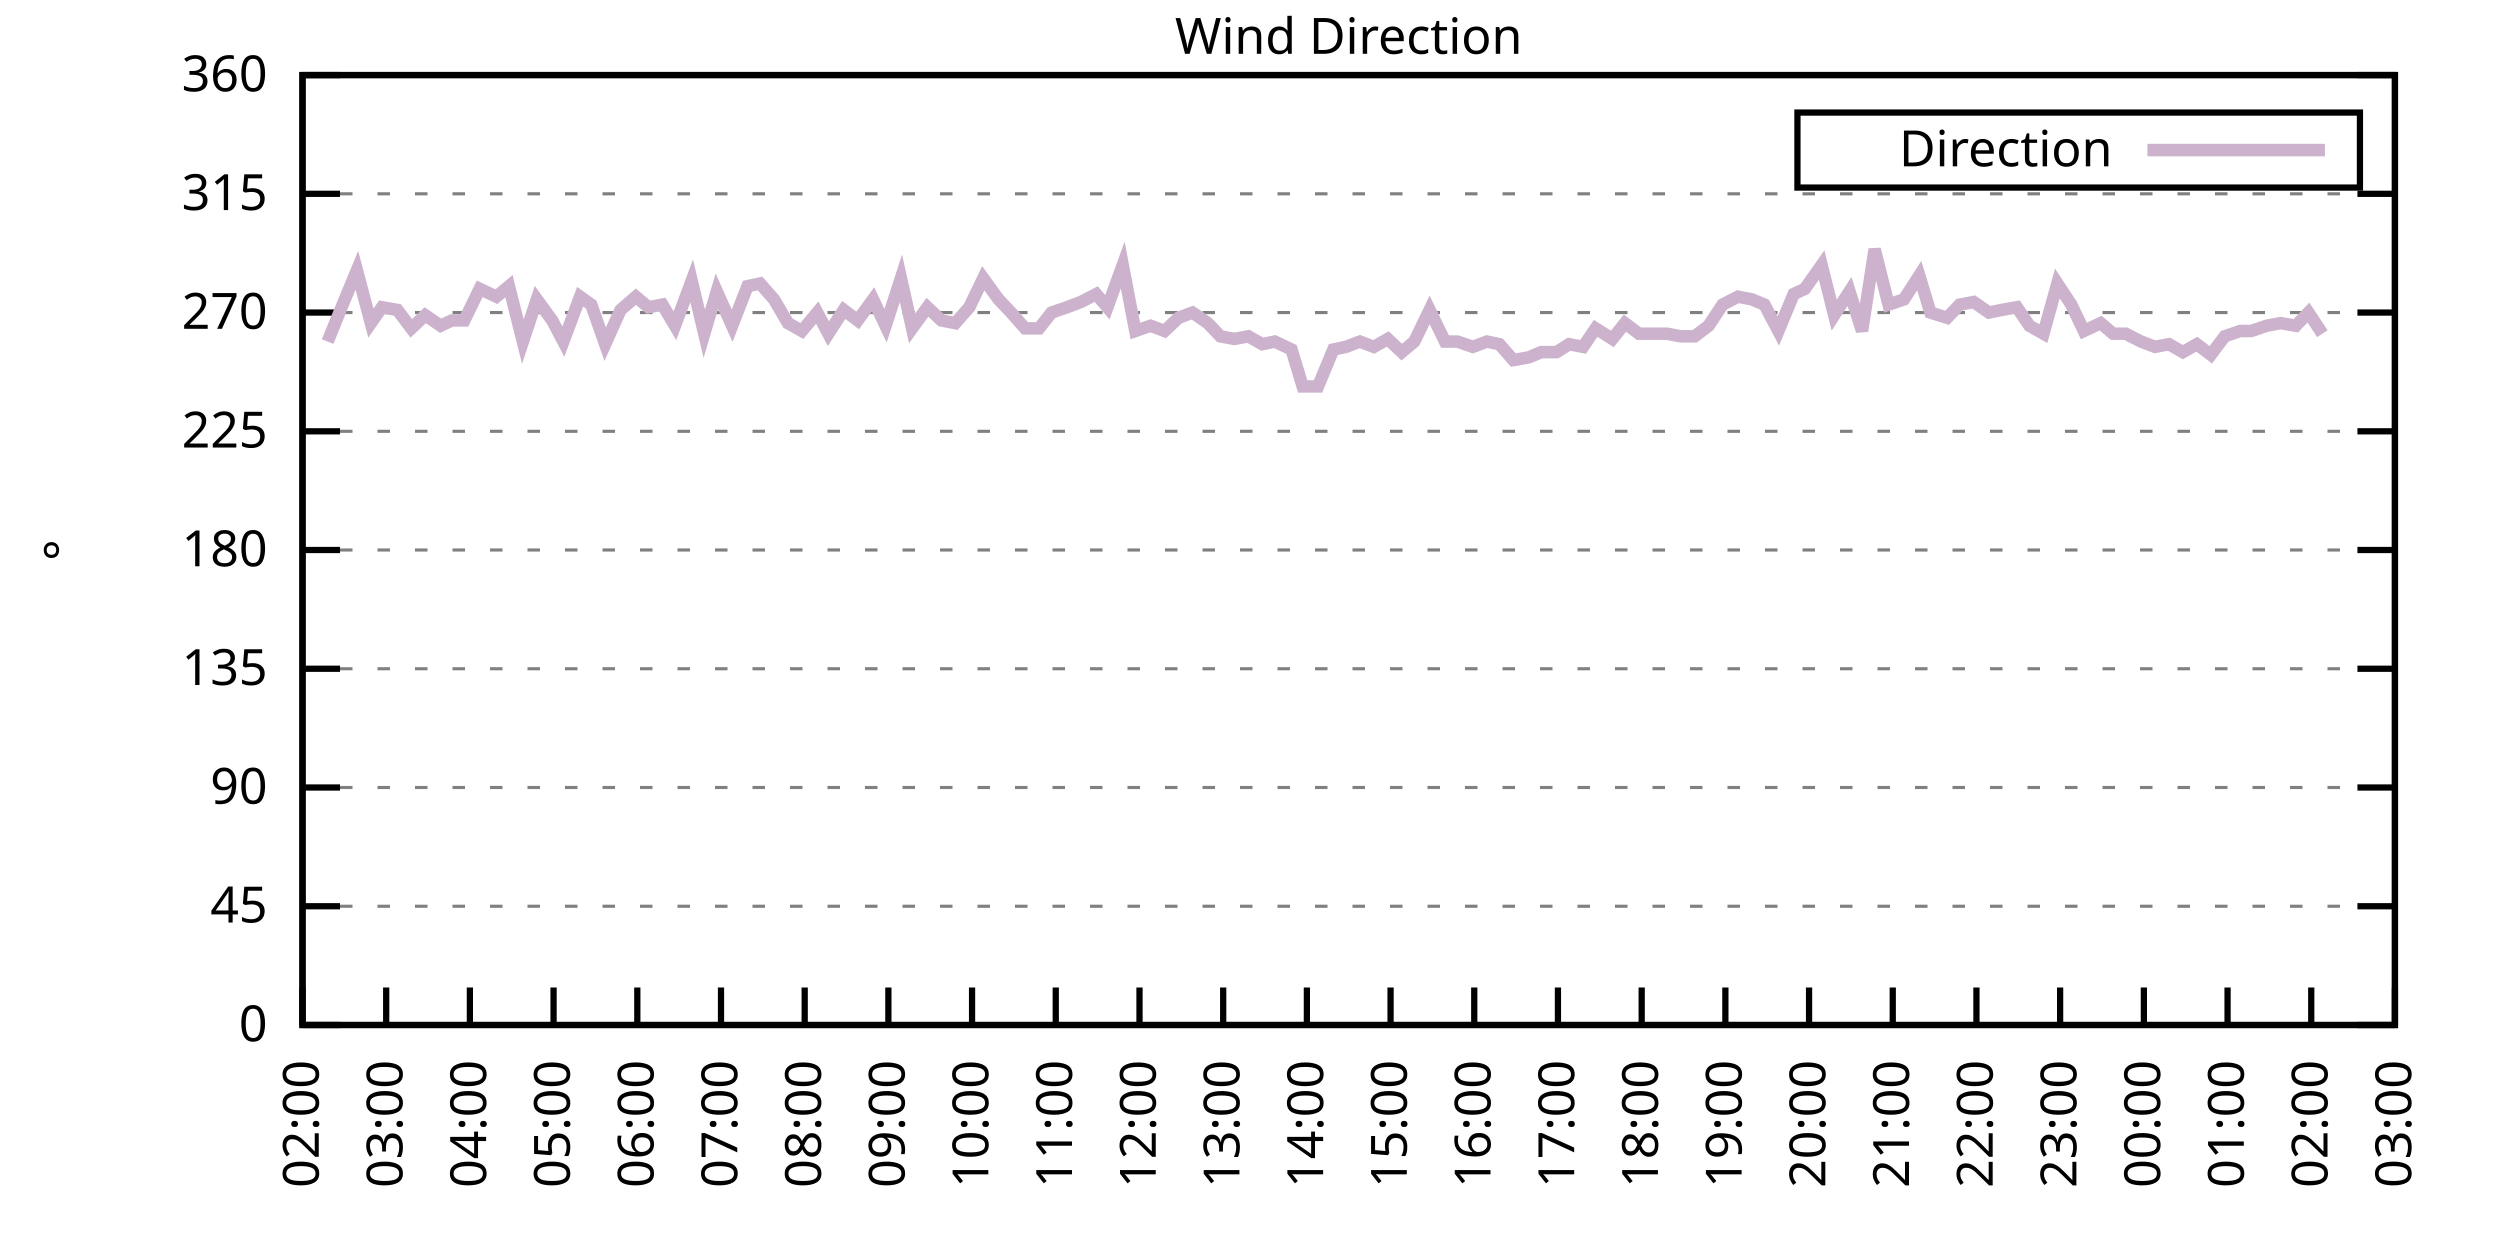
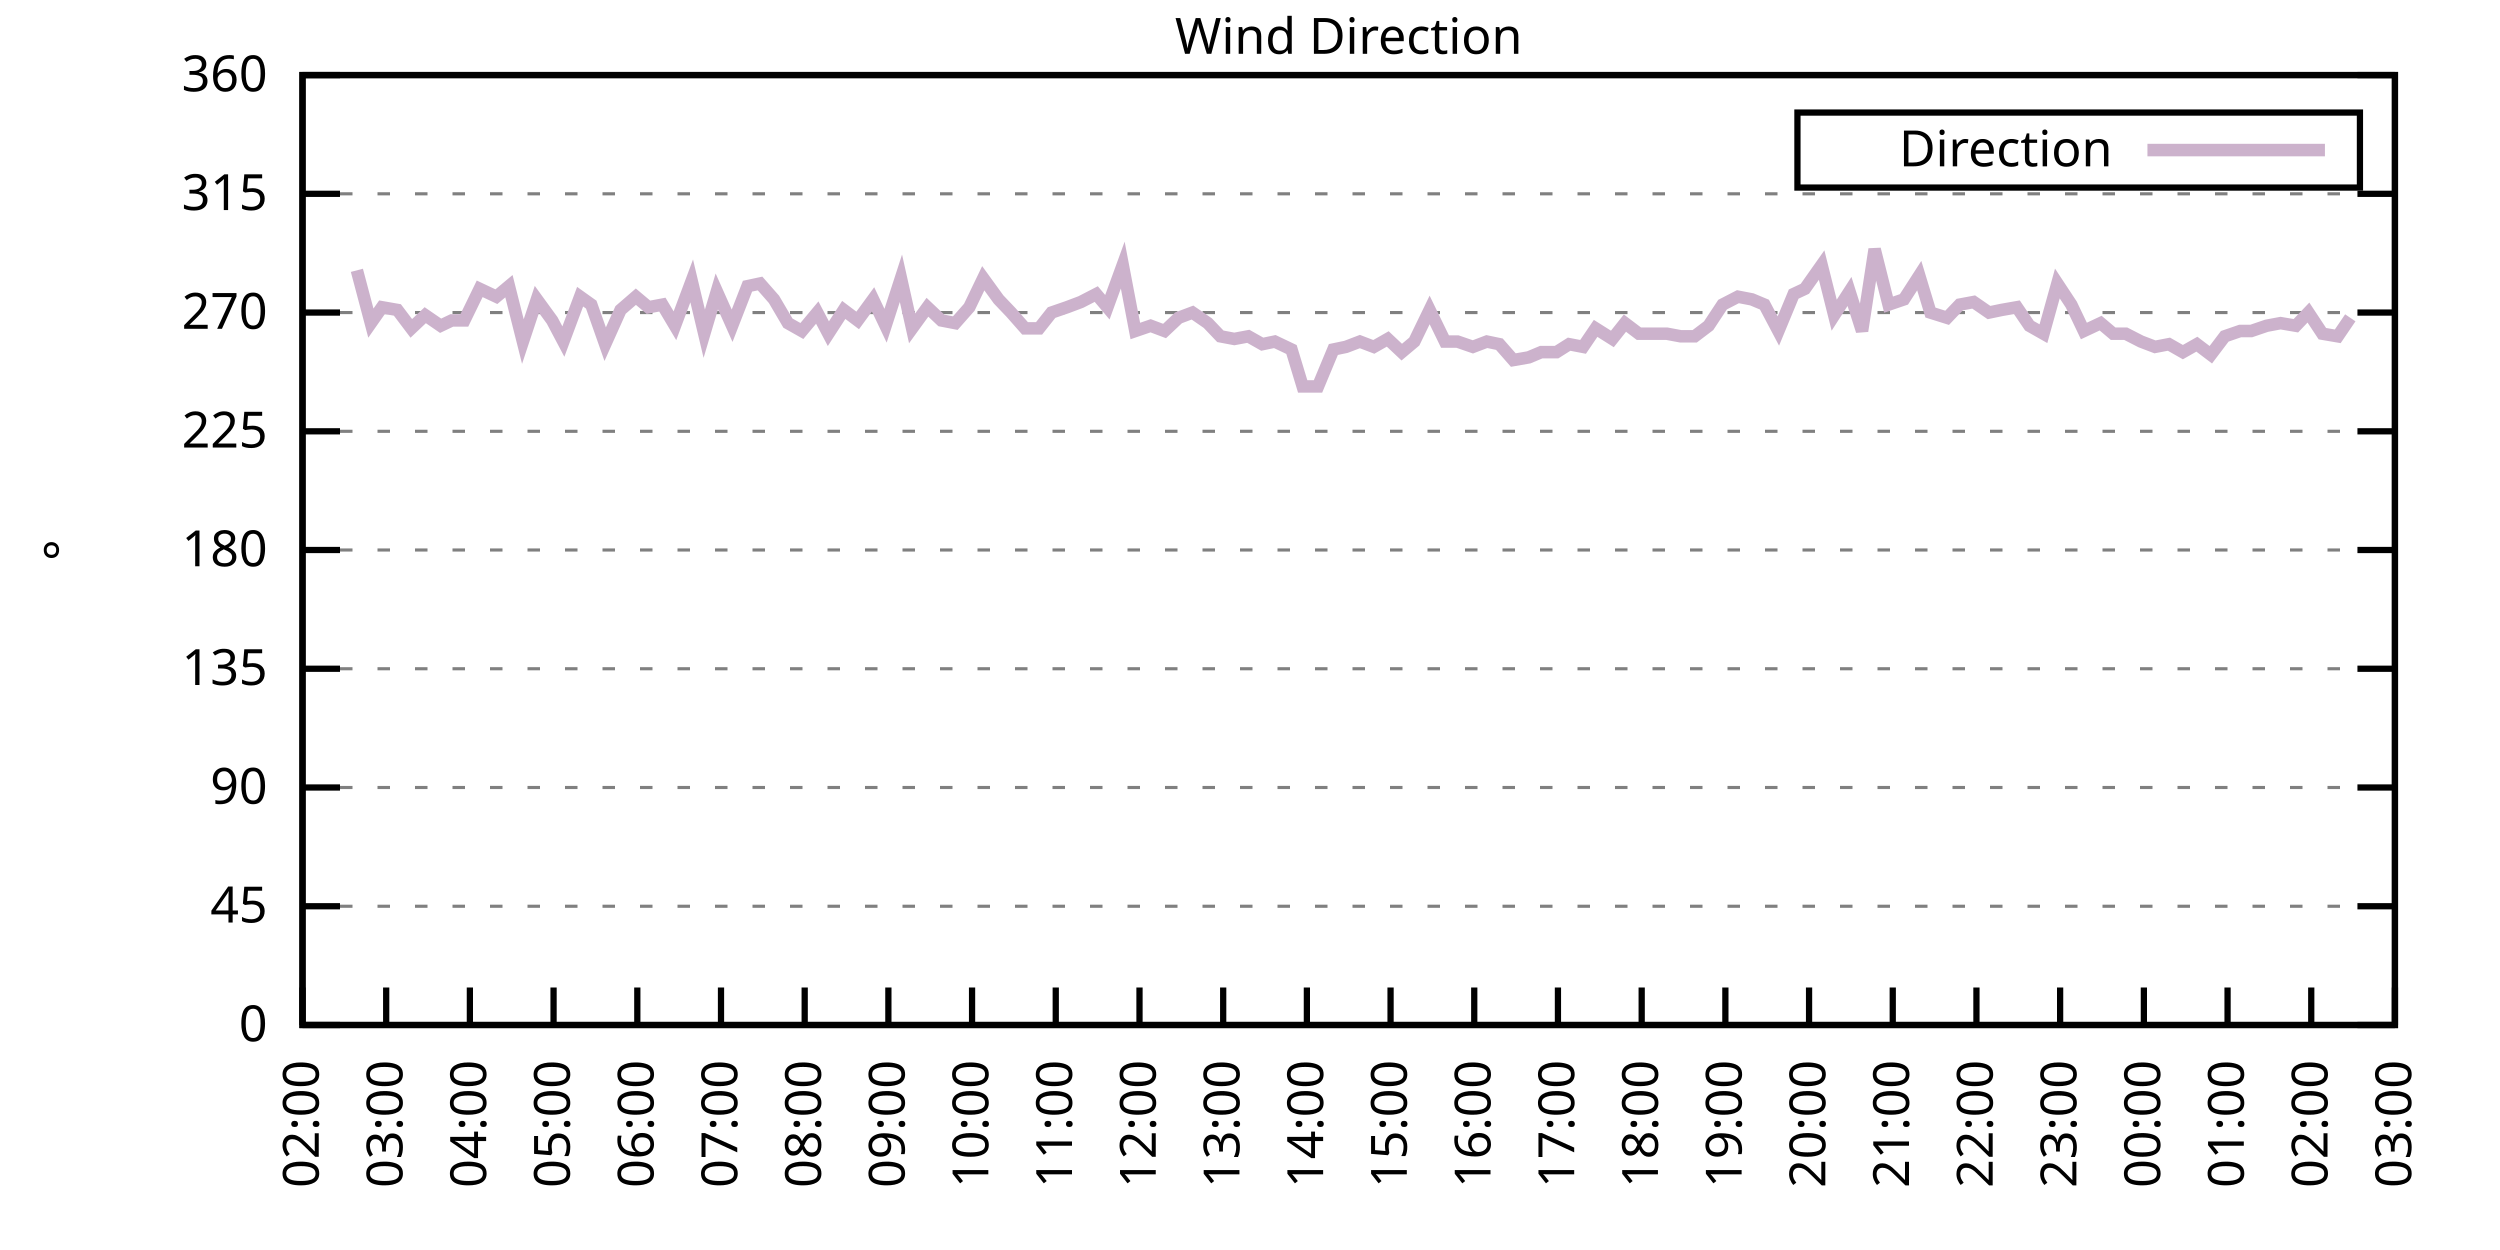
<svg xmlns="http://www.w3.org/2000/svg" xmlns:xlink="http://www.w3.org/1999/xlink" width="400" height="200" viewBox="0 0 400 200">
  <g id="gnuplot_canvas">
    <rect x="0" y="0" width="400" height="200" fill="none" />
    <defs>
      <circle id="gpDot" r="0.5" stroke-width="0.5" stroke="currentColor" />
      <path id="gpPt0" stroke-width="0.333" stroke="currentColor" d="M-1,0 h2 M0,-1 v2" />
      <path id="gpPt1" stroke-width="0.333" stroke="currentColor" d="M-1,-1 L1,1 M1,-1 L-1,1" />
      <path id="gpPt2" stroke-width="0.333" stroke="currentColor" d="M-1,0 L1,0 M0,-1 L0,1 M-1,-1 L1,1 M-1,1 L1,-1" />
      <rect id="gpPt3" stroke-width="0.333" stroke="currentColor" x="-1" y="-1" width="2" height="2" />
      <rect id="gpPt4" stroke-width="0.333" stroke="currentColor" fill="currentColor" x="-1" y="-1" width="2" height="2" />
      <circle id="gpPt5" stroke-width="0.333" stroke="currentColor" cx="0" cy="0" r="1" />
      <use xlink:href="#gpPt5" id="gpPt6" fill="currentColor" stroke="none" />
      <path id="gpPt7" stroke-width="0.333" stroke="currentColor" d="M0,-1.33 L-1.33,0.67 L1.33,0.67 z" />
      <use xlink:href="#gpPt7" id="gpPt8" fill="currentColor" stroke="none" />
      <use xlink:href="#gpPt7" id="gpPt9" stroke="currentColor" transform="rotate(180)" />
      <use xlink:href="#gpPt9" id="gpPt10" fill="currentColor" stroke="none" />
      <use xlink:href="#gpPt3" id="gpPt11" stroke="currentColor" transform="rotate(45)" />
      <use xlink:href="#gpPt11" id="gpPt12" fill="currentColor" stroke="none" />
      <path id="gpPt13" stroke-width="0.333" stroke="currentColor" d="M0,1.330 L1.265,0.411 L0.782,-1.067 L-0.782,-1.076 L-1.265,0.411 z" />
      <use xlink:href="#gpPt13" id="gpPt14" fill="currentColor" stroke="none" />
      <filter id="textbox" filterUnits="objectBoundingBox" x="0" y="0" height="1" width="1">
        <feFlood flood-color="white" flood-opacity="1" result="bgnd" />
        <feComposite in="SourceGraphic" in2="bgnd" operator="atop" />
      </filter>
      <filter id="greybox" filterUnits="objectBoundingBox" x="0" y="0" height="1" width="1">
        <feFlood flood-color="lightgrey" flood-opacity="1" result="grey" />
        <feComposite in="SourceGraphic" in2="grey" operator="atop" />
      </filter>
    </defs>
    <g fill="none" color="white" stroke="currentColor" stroke-width="1.00" stroke-linecap="butt" stroke-linejoin="miter">
</g>
    <g fill="none" color="black" stroke="currentColor" stroke-width="1.00" stroke-linecap="butt" stroke-linejoin="miter">
      <g stroke="none" shape-rendering="crispEdges">
        <polygon fill="rgb(255, 255, 255)" points="48.40,164.00 383.18,164.00 383.18,12.02 48.40,12.02 " />
      </g>
    </g>
    <g fill="none" color="black" stroke="currentColor" stroke-width="1.00" stroke-linecap="butt" stroke-linejoin="miter">
</g>
    <g fill="none" color="black" stroke="black" stroke-width="0.50" stroke-linecap="butt" stroke-linejoin="miter">
</g>
    <g fill="none" color="gray" stroke="currentColor" stroke-width="0.50" stroke-linecap="butt" stroke-linejoin="miter">
      <path stroke="gray" stroke-dasharray="2,4" class="gridline" d="M48.40,164.00 L383.19,164.00  " />
    </g>
    <g fill="none" color="gray" stroke="gray" stroke-width="1.00" stroke-linecap="butt" stroke-linejoin="miter">
</g>
    <g fill="none" color="black" stroke="currentColor" stroke-width="1.00" stroke-linecap="butt" stroke-linejoin="miter">
      <path stroke="black" d="M48.40,164.00 L54.40,164.00 M383.19,164.00 L377.19,164.00  " />
      <g transform="translate(42.80,166.60)" stroke="none" fill="black" font-family="Sans" font-size="8.00" text-anchor="end">
        <text>
          <tspan font-family="Sans"> 0</tspan>
        </text>
      </g>
    </g>
    <g fill="none" color="black" stroke="currentColor" stroke-width="1.00" stroke-linecap="butt" stroke-linejoin="miter">
</g>
    <g fill="none" color="black" stroke="black" stroke-width="0.50" stroke-linecap="butt" stroke-linejoin="miter">
</g>
    <g fill="none" color="gray" stroke="currentColor" stroke-width="0.50" stroke-linecap="butt" stroke-linejoin="miter">
      <path stroke="gray" stroke-dasharray="2,4" class="gridline" d="M48.40,145.00 L383.19,145.00  " />
    </g>
    <g fill="none" color="gray" stroke="gray" stroke-width="1.00" stroke-linecap="butt" stroke-linejoin="miter">
</g>
    <g fill="none" color="black" stroke="currentColor" stroke-width="1.00" stroke-linecap="butt" stroke-linejoin="miter">
      <path stroke="black" d="M48.40,145.00 L54.40,145.00 M383.19,145.00 L377.19,145.00  " />
      <g transform="translate(42.80,147.60)" stroke="none" fill="black" font-family="Sans" font-size="8.00" text-anchor="end">
        <text>
          <tspan font-family="Sans"> 45</tspan>
        </text>
      </g>
    </g>
    <g fill="none" color="black" stroke="currentColor" stroke-width="1.00" stroke-linecap="butt" stroke-linejoin="miter">
</g>
    <g fill="none" color="black" stroke="black" stroke-width="0.50" stroke-linecap="butt" stroke-linejoin="miter">
</g>
    <g fill="none" color="gray" stroke="currentColor" stroke-width="0.50" stroke-linecap="butt" stroke-linejoin="miter">
      <path stroke="gray" stroke-dasharray="2,4" class="gridline" d="M48.40,126.00 L383.19,126.00  " />
    </g>
    <g fill="none" color="gray" stroke="gray" stroke-width="1.00" stroke-linecap="butt" stroke-linejoin="miter">
</g>
    <g fill="none" color="black" stroke="currentColor" stroke-width="1.00" stroke-linecap="butt" stroke-linejoin="miter">
      <path stroke="black" d="M48.40,126.00 L54.40,126.00 M383.19,126.00 L377.19,126.00  " />
      <g transform="translate(42.80,128.60)" stroke="none" fill="black" font-family="Sans" font-size="8.00" text-anchor="end">
        <text>
          <tspan font-family="Sans"> 90</tspan>
        </text>
      </g>
    </g>
    <g fill="none" color="black" stroke="currentColor" stroke-width="1.00" stroke-linecap="butt" stroke-linejoin="miter">
</g>
    <g fill="none" color="black" stroke="black" stroke-width="0.50" stroke-linecap="butt" stroke-linejoin="miter">
</g>
    <g fill="none" color="gray" stroke="currentColor" stroke-width="0.50" stroke-linecap="butt" stroke-linejoin="miter">
      <path stroke="gray" stroke-dasharray="2,4" class="gridline" d="M48.40,107.00 L383.19,107.00  " />
    </g>
    <g fill="none" color="gray" stroke="gray" stroke-width="1.00" stroke-linecap="butt" stroke-linejoin="miter">
</g>
    <g fill="none" color="black" stroke="currentColor" stroke-width="1.00" stroke-linecap="butt" stroke-linejoin="miter">
      <path stroke="black" d="M48.40,107.00 L54.40,107.00 M383.19,107.00 L377.19,107.00  " />
      <g transform="translate(42.80,109.60)" stroke="none" fill="black" font-family="Sans" font-size="8.00" text-anchor="end">
        <text>
          <tspan font-family="Sans"> 135</tspan>
        </text>
      </g>
    </g>
    <g fill="none" color="black" stroke="currentColor" stroke-width="1.00" stroke-linecap="butt" stroke-linejoin="miter">
</g>
    <g fill="none" color="black" stroke="black" stroke-width="0.50" stroke-linecap="butt" stroke-linejoin="miter">
</g>
    <g fill="none" color="gray" stroke="currentColor" stroke-width="0.50" stroke-linecap="butt" stroke-linejoin="miter">
      <path stroke="gray" stroke-dasharray="2,4" class="gridline" d="M48.40,88.00 L383.19,88.00  " />
    </g>
    <g fill="none" color="gray" stroke="gray" stroke-width="1.00" stroke-linecap="butt" stroke-linejoin="miter">
</g>
    <g fill="none" color="black" stroke="currentColor" stroke-width="1.00" stroke-linecap="butt" stroke-linejoin="miter">
      <path stroke="black" d="M48.40,88.00 L54.40,88.00 M383.19,88.00 L377.19,88.00  " />
      <g transform="translate(42.80,90.60)" stroke="none" fill="black" font-family="Sans" font-size="8.00" text-anchor="end">
        <text>
          <tspan font-family="Sans"> 180</tspan>
        </text>
      </g>
    </g>
    <g fill="none" color="black" stroke="currentColor" stroke-width="1.00" stroke-linecap="butt" stroke-linejoin="miter">
</g>
    <g fill="none" color="black" stroke="black" stroke-width="0.50" stroke-linecap="butt" stroke-linejoin="miter">
</g>
    <g fill="none" color="gray" stroke="currentColor" stroke-width="0.50" stroke-linecap="butt" stroke-linejoin="miter">
      <path stroke="gray" stroke-dasharray="2,4" class="gridline" d="M48.40,69.01 L383.19,69.01  " />
    </g>
    <g fill="none" color="gray" stroke="gray" stroke-width="1.00" stroke-linecap="butt" stroke-linejoin="miter">
</g>
    <g fill="none" color="black" stroke="currentColor" stroke-width="1.00" stroke-linecap="butt" stroke-linejoin="miter">
      <path stroke="black" d="M48.40,69.01 L54.40,69.01 M383.19,69.01 L377.19,69.01  " />
      <g transform="translate(42.80,71.61)" stroke="none" fill="black" font-family="Sans" font-size="8.00" text-anchor="end">
        <text>
          <tspan font-family="Sans"> 225</tspan>
        </text>
      </g>
    </g>
    <g fill="none" color="black" stroke="currentColor" stroke-width="1.00" stroke-linecap="butt" stroke-linejoin="miter">
</g>
    <g fill="none" color="black" stroke="black" stroke-width="0.50" stroke-linecap="butt" stroke-linejoin="miter">
</g>
    <g fill="none" color="gray" stroke="currentColor" stroke-width="0.50" stroke-linecap="butt" stroke-linejoin="miter">
      <path stroke="gray" stroke-dasharray="2,4" class="gridline" d="M48.40,50.01 L383.19,50.01  " />
    </g>
    <g fill="none" color="gray" stroke="gray" stroke-width="1.00" stroke-linecap="butt" stroke-linejoin="miter">
</g>
    <g fill="none" color="black" stroke="currentColor" stroke-width="1.00" stroke-linecap="butt" stroke-linejoin="miter">
      <path stroke="black" d="M48.40,50.01 L54.40,50.01 M383.19,50.01 L377.19,50.01  " />
      <g transform="translate(42.80,52.61)" stroke="none" fill="black" font-family="Sans" font-size="8.00" text-anchor="end">
        <text>
          <tspan font-family="Sans"> 270</tspan>
        </text>
      </g>
    </g>
    <g fill="none" color="black" stroke="currentColor" stroke-width="1.00" stroke-linecap="butt" stroke-linejoin="miter">
</g>
    <g fill="none" color="black" stroke="black" stroke-width="0.50" stroke-linecap="butt" stroke-linejoin="miter">
</g>
    <g fill="none" color="gray" stroke="currentColor" stroke-width="0.50" stroke-linecap="butt" stroke-linejoin="miter">
      <path stroke="gray" stroke-dasharray="2,4" class="gridline" d="M48.40,31.01 L383.19,31.01  " />
    </g>
    <g fill="none" color="gray" stroke="gray" stroke-width="1.00" stroke-linecap="butt" stroke-linejoin="miter">
</g>
    <g fill="none" color="black" stroke="currentColor" stroke-width="1.00" stroke-linecap="butt" stroke-linejoin="miter">
      <path stroke="black" d="M48.40,31.01 L54.40,31.01 M383.19,31.01 L377.19,31.01  " />
      <g transform="translate(42.80,33.61)" stroke="none" fill="black" font-family="Sans" font-size="8.00" text-anchor="end">
        <text>
          <tspan font-family="Sans"> 315</tspan>
        </text>
      </g>
    </g>
    <g fill="none" color="black" stroke="currentColor" stroke-width="1.00" stroke-linecap="butt" stroke-linejoin="miter">
</g>
    <g fill="none" color="black" stroke="black" stroke-width="0.50" stroke-linecap="butt" stroke-linejoin="miter">
</g>
    <g fill="none" color="gray" stroke="currentColor" stroke-width="0.50" stroke-linecap="butt" stroke-linejoin="miter">
      <path stroke="gray" stroke-dasharray="2,4" class="gridline" d="M48.40,12.01 L383.19,12.01  " />
    </g>
    <g fill="none" color="gray" stroke="gray" stroke-width="1.00" stroke-linecap="butt" stroke-linejoin="miter">
</g>
    <g fill="none" color="black" stroke="currentColor" stroke-width="1.00" stroke-linecap="butt" stroke-linejoin="miter">
      <path stroke="black" d="M48.40,12.01 L54.40,12.01 M383.19,12.01 L377.19,12.01  " />
      <g transform="translate(42.80,14.61)" stroke="none" fill="black" font-family="Sans" font-size="8.00" text-anchor="end">
        <text>
          <tspan font-family="Sans"> 360</tspan>
        </text>
      </g>
    </g>
    <g fill="none" color="black" stroke="currentColor" stroke-width="1.00" stroke-linecap="butt" stroke-linejoin="miter">
      <path stroke="black" d="M48.40,164.00 L48.40,158.00  " />
      <g transform="translate(51.00,169.60) rotate(270.00)" stroke="none" fill="black" font-family="Sans" font-size="8.00" text-anchor="end">
        <text>
          <tspan font-family="Sans">02:00</tspan>
        </text>
      </g>
    </g>
    <g fill="none" color="black" stroke="currentColor" stroke-width="1.00" stroke-linecap="butt" stroke-linejoin="miter">
      <path stroke="black" d="M61.79,164.00 L61.79,158.00  " />
      <g transform="translate(64.39,169.60) rotate(270.00)" stroke="none" fill="black" font-family="Sans" font-size="8.00" text-anchor="end">
        <text>
          <tspan font-family="Sans">03:00</tspan>
        </text>
      </g>
    </g>
    <g fill="none" color="black" stroke="currentColor" stroke-width="1.00" stroke-linecap="butt" stroke-linejoin="miter">
      <path stroke="black" d="M75.18,164.00 L75.18,158.00  " />
      <g transform="translate(77.78,169.60) rotate(270.00)" stroke="none" fill="black" font-family="Sans" font-size="8.00" text-anchor="end">
        <text>
          <tspan font-family="Sans">04:00</tspan>
        </text>
      </g>
    </g>
    <g fill="none" color="black" stroke="currentColor" stroke-width="1.00" stroke-linecap="butt" stroke-linejoin="miter">
      <path stroke="black" d="M88.57,164.00 L88.57,158.00  " />
      <g transform="translate(91.17,169.60) rotate(270.00)" stroke="none" fill="black" font-family="Sans" font-size="8.00" text-anchor="end">
        <text>
          <tspan font-family="Sans">05:00</tspan>
        </text>
      </g>
    </g>
    <g fill="none" color="black" stroke="currentColor" stroke-width="1.00" stroke-linecap="butt" stroke-linejoin="miter">
      <path stroke="black" d="M101.97,164.00 L101.97,158.00  " />
      <g transform="translate(104.57,169.60) rotate(270.00)" stroke="none" fill="black" font-family="Sans" font-size="8.00" text-anchor="end">
        <text>
          <tspan font-family="Sans">06:00</tspan>
        </text>
      </g>
    </g>
    <g fill="none" color="black" stroke="currentColor" stroke-width="1.00" stroke-linecap="butt" stroke-linejoin="miter">
      <path stroke="black" d="M115.36,164.00 L115.36,158.00  " />
      <g transform="translate(117.96,169.60) rotate(270.00)" stroke="none" fill="black" font-family="Sans" font-size="8.00" text-anchor="end">
        <text>
          <tspan font-family="Sans">07:00</tspan>
        </text>
      </g>
    </g>
    <g fill="none" color="black" stroke="currentColor" stroke-width="1.00" stroke-linecap="butt" stroke-linejoin="miter">
      <path stroke="black" d="M128.75,164.00 L128.75,158.00  " />
      <g transform="translate(131.35,169.60) rotate(270.00)" stroke="none" fill="black" font-family="Sans" font-size="8.00" text-anchor="end">
        <text>
          <tspan font-family="Sans">08:00</tspan>
        </text>
      </g>
    </g>
    <g fill="none" color="black" stroke="currentColor" stroke-width="1.00" stroke-linecap="butt" stroke-linejoin="miter">
      <path stroke="black" d="M142.14,164.00 L142.14,158.00  " />
      <g transform="translate(144.74,169.60) rotate(270.00)" stroke="none" fill="black" font-family="Sans" font-size="8.00" text-anchor="end">
        <text>
          <tspan font-family="Sans">09:00</tspan>
        </text>
      </g>
    </g>
    <g fill="none" color="black" stroke="currentColor" stroke-width="1.00" stroke-linecap="butt" stroke-linejoin="miter">
      <path stroke="black" d="M155.53,164.00 L155.53,158.00  " />
      <g transform="translate(158.13,169.60) rotate(270.00)" stroke="none" fill="black" font-family="Sans" font-size="8.00" text-anchor="end">
        <text>
          <tspan font-family="Sans">10:00</tspan>
        </text>
      </g>
    </g>
    <g fill="none" color="black" stroke="currentColor" stroke-width="1.00" stroke-linecap="butt" stroke-linejoin="miter">
      <path stroke="black" d="M168.92,164.00 L168.92,158.00  " />
      <g transform="translate(171.52,169.60) rotate(270.00)" stroke="none" fill="black" font-family="Sans" font-size="8.00" text-anchor="end">
        <text>
          <tspan font-family="Sans">11:00</tspan>
        </text>
      </g>
    </g>
    <g fill="none" color="black" stroke="currentColor" stroke-width="1.00" stroke-linecap="butt" stroke-linejoin="miter">
      <path stroke="black" d="M182.32,164.00 L182.32,158.00  " />
      <g transform="translate(184.92,169.60) rotate(270.00)" stroke="none" fill="black" font-family="Sans" font-size="8.00" text-anchor="end">
        <text>
          <tspan font-family="Sans">12:00</tspan>
        </text>
      </g>
    </g>
    <g fill="none" color="black" stroke="currentColor" stroke-width="1.00" stroke-linecap="butt" stroke-linejoin="miter">
      <path stroke="black" d="M195.71,164.00 L195.71,158.00  " />
      <g transform="translate(198.31,169.60) rotate(270.00)" stroke="none" fill="black" font-family="Sans" font-size="8.00" text-anchor="end">
        <text>
          <tspan font-family="Sans">13:00</tspan>
        </text>
      </g>
    </g>
    <g fill="none" color="black" stroke="currentColor" stroke-width="1.00" stroke-linecap="butt" stroke-linejoin="miter">
      <path stroke="black" d="M209.10,164.00 L209.10,158.00  " />
      <g transform="translate(211.70,169.60) rotate(270.00)" stroke="none" fill="black" font-family="Sans" font-size="8.00" text-anchor="end">
        <text>
          <tspan font-family="Sans">14:00</tspan>
        </text>
      </g>
    </g>
    <g fill="none" color="black" stroke="currentColor" stroke-width="1.00" stroke-linecap="butt" stroke-linejoin="miter">
      <path stroke="black" d="M222.49,164.00 L222.49,158.00  " />
      <g transform="translate(225.09,169.60) rotate(270.00)" stroke="none" fill="black" font-family="Sans" font-size="8.00" text-anchor="end">
        <text>
          <tspan font-family="Sans">15:00</tspan>
        </text>
      </g>
    </g>
    <g fill="none" color="black" stroke="currentColor" stroke-width="1.00" stroke-linecap="butt" stroke-linejoin="miter">
      <path stroke="black" d="M235.88,164.00 L235.88,158.00  " />
      <g transform="translate(238.48,169.60) rotate(270.00)" stroke="none" fill="black" font-family="Sans" font-size="8.00" text-anchor="end">
        <text>
          <tspan font-family="Sans">16:00</tspan>
        </text>
      </g>
    </g>
    <g fill="none" color="black" stroke="currentColor" stroke-width="1.00" stroke-linecap="butt" stroke-linejoin="miter">
      <path stroke="black" d="M249.27,164.00 L249.27,158.00  " />
      <g transform="translate(251.87,169.60) rotate(270.00)" stroke="none" fill="black" font-family="Sans" font-size="8.00" text-anchor="end">
        <text>
          <tspan font-family="Sans">17:00</tspan>
        </text>
      </g>
    </g>
    <g fill="none" color="black" stroke="currentColor" stroke-width="1.00" stroke-linecap="butt" stroke-linejoin="miter">
      <path stroke="black" d="M262.67,164.00 L262.67,158.00  " />
      <g transform="translate(265.27,169.60) rotate(270.00)" stroke="none" fill="black" font-family="Sans" font-size="8.00" text-anchor="end">
        <text>
          <tspan font-family="Sans">18:00</tspan>
        </text>
      </g>
    </g>
    <g fill="none" color="black" stroke="currentColor" stroke-width="1.00" stroke-linecap="butt" stroke-linejoin="miter">
      <path stroke="black" d="M276.06,164.00 L276.06,158.00  " />
      <g transform="translate(278.66,169.60) rotate(270.00)" stroke="none" fill="black" font-family="Sans" font-size="8.00" text-anchor="end">
        <text>
          <tspan font-family="Sans">19:00</tspan>
        </text>
      </g>
    </g>
    <g fill="none" color="black" stroke="currentColor" stroke-width="1.00" stroke-linecap="butt" stroke-linejoin="miter">
      <path stroke="black" d="M289.45,164.00 L289.45,158.00  " />
      <g transform="translate(292.05,169.60) rotate(270.00)" stroke="none" fill="black" font-family="Sans" font-size="8.00" text-anchor="end">
        <text>
          <tspan font-family="Sans">20:00</tspan>
        </text>
      </g>
    </g>
    <g fill="none" color="black" stroke="currentColor" stroke-width="1.00" stroke-linecap="butt" stroke-linejoin="miter">
      <path stroke="black" d="M302.84,164.00 L302.84,158.00  " />
      <g transform="translate(305.44,169.60) rotate(270.00)" stroke="none" fill="black" font-family="Sans" font-size="8.00" text-anchor="end">
        <text>
          <tspan font-family="Sans">21:00</tspan>
        </text>
      </g>
    </g>
    <g fill="none" color="black" stroke="currentColor" stroke-width="1.00" stroke-linecap="butt" stroke-linejoin="miter">
      <path stroke="black" d="M316.23,164.00 L316.23,158.00  " />
      <g transform="translate(318.83,169.60) rotate(270.00)" stroke="none" fill="black" font-family="Sans" font-size="8.00" text-anchor="end">
        <text>
          <tspan font-family="Sans">22:00</tspan>
        </text>
      </g>
    </g>
    <g fill="none" color="black" stroke="currentColor" stroke-width="1.00" stroke-linecap="butt" stroke-linejoin="miter">
      <path stroke="black" d="M329.62,164.00 L329.62,158.00  " />
      <g transform="translate(332.22,169.60) rotate(270.00)" stroke="none" fill="black" font-family="Sans" font-size="8.00" text-anchor="end">
        <text>
          <tspan font-family="Sans">23:00</tspan>
        </text>
      </g>
    </g>
    <g fill="none" color="black" stroke="currentColor" stroke-width="1.00" stroke-linecap="butt" stroke-linejoin="miter">
      <path stroke="black" d="M343.02,164.00 L343.02,158.00  " />
      <g transform="translate(345.62,169.60) rotate(270.00)" stroke="none" fill="black" font-family="Sans" font-size="8.00" text-anchor="end">
        <text>
          <tspan font-family="Sans">00:00</tspan>
        </text>
      </g>
    </g>
    <g fill="none" color="black" stroke="currentColor" stroke-width="1.00" stroke-linecap="butt" stroke-linejoin="miter">
      <path stroke="black" d="M356.41,164.00 L356.41,158.00  " />
      <g transform="translate(359.01,169.60) rotate(270.00)" stroke="none" fill="black" font-family="Sans" font-size="8.00" text-anchor="end">
        <text>
          <tspan font-family="Sans">01:00</tspan>
        </text>
      </g>
    </g>
    <g fill="none" color="black" stroke="currentColor" stroke-width="1.00" stroke-linecap="butt" stroke-linejoin="miter">
      <path stroke="black" d="M369.80,164.00 L369.80,158.00  " />
      <g transform="translate(372.40,169.60) rotate(270.00)" stroke="none" fill="black" font-family="Sans" font-size="8.00" text-anchor="end">
        <text>
          <tspan font-family="Sans">02:00</tspan>
        </text>
      </g>
    </g>
    <g fill="none" color="black" stroke="currentColor" stroke-width="1.00" stroke-linecap="butt" stroke-linejoin="miter">
      <path stroke="black" d="M383.19,164.00 L383.19,158.00  " />
      <g transform="translate(385.79,169.60) rotate(270.00)" stroke="none" fill="black" font-family="Sans" font-size="8.00" text-anchor="end">
        <text>
          <tspan font-family="Sans">03:00</tspan>
        </text>
      </g>
    </g>
    <g fill="none" color="black" stroke="currentColor" stroke-width="1.00" stroke-linecap="butt" stroke-linejoin="miter">
</g>
    <g fill="none" color="black" stroke="currentColor" stroke-width="1.00" stroke-linecap="butt" stroke-linejoin="miter">
      <path stroke="black" d="M48.40,12.01 L48.40,164.00 L383.19,164.00 L383.19,12.01 L48.40,12.01 Z  " />
    </g>
    <g fill="none" color="black" stroke="currentColor" stroke-width="1.00" stroke-linecap="butt" stroke-linejoin="miter">
</g>
    <g fill="none" color="black" stroke="currentColor" stroke-width="1.00" stroke-linecap="butt" stroke-linejoin="miter">
      <path stroke="black" d="M287.59,30.01 L287.59,18.01 L377.59,18.01 L377.59,30.01 L287.59,30.01 Z  " />
    </g>
    <g id="Wind_direction_plot_1">
      <g fill="none" color="white" stroke="black" stroke-width="2.00" stroke-linecap="butt" stroke-linejoin="miter">
</g>
      <g fill="none" color="black" stroke="currentColor" stroke-width="2.00" stroke-linecap="butt" stroke-linejoin="miter">
        <g transform="translate(337.99,26.61)" stroke="none" fill="black" font-family="Sans" font-size="8.00" text-anchor="end">
          <text>
            <tspan font-family="Sans">Direction</tspan>
          </text>
        </g>
      </g>
      <g fill="none" color="black" stroke="currentColor" stroke-width="2.00" stroke-linecap="butt" stroke-linejoin="miter">
-         <path stroke="rgb(204, 178, 204)" d="M343.59,24.01 L371.99,24.01 M52.42,54.65 L54.65,49.16 L57.10,43.25 L59.34,51.70 L61.12,49.16 L63.58,49.59   L65.81,52.54 L68.04,50.43 L70.50,52.12 L72.28,51.27 L74.29,51.27 L76.75,46.21 L79.42,47.47 L81.43,45.79   L83.66,54.65 L85.90,47.90 L88.35,51.27 L90.14,54.65 L92.82,47.47 L94.60,48.74 L96.83,55.07 L99.29,49.59   L101.74,47.47 L103.75,49.16 L105.98,48.74 L107.99,52.12 L110.67,44.94 L112.68,53.39 L114.69,46.63 L117.14,52.12   L119.60,45.79 L121.61,45.36 L123.84,47.90 L126.07,51.70 L128.30,52.96 L130.76,50.01 L132.54,53.39 L135.00,49.59   L137.23,51.27 L139.69,47.90 L141.69,52.12 L144.15,44.52 L145.94,52.54 L148.39,49.16 L150.62,51.27 L152.85,51.70   L155.09,49.16 L157.32,44.52 L159.77,47.90 L161.78,50.01 L164.01,52.54 L166.25,52.54 L168.25,50.01 L170.71,49.16   L172.94,48.32 L175.40,47.05 L177.18,49.16 L179.64,42.41 L181.65,52.96 L184.10,52.12 L186.33,52.96 L188.57,50.85   L190.80,50.01 L193.25,51.70 L195.26,53.81 L197.49,54.23 L199.73,53.81 L201.96,55.07 L203.97,54.65 L206.64,55.92   L208.43,61.83 L210.88,61.83 L213.34,55.92 L215.35,55.50 L217.58,54.65 L219.81,55.50 L222.04,54.23 L224.28,56.34   L226.29,54.65 L228.74,49.59 L231.20,54.65 L233.20,54.65 L235.66,55.50 L237.89,54.65 L239.90,55.07 L242.13,57.61   L244.59,57.18 L246.60,56.34 L249.05,56.34 L251.06,55.07 L253.29,55.50 L255.30,52.54 L257.98,54.23 L259.99,51.70   L262.22,53.39 L264.45,53.39 L266.68,53.39 L268.92,53.81 L271.15,53.81 L273.38,52.12 L275.61,48.74 L278.07,47.47   L280.30,47.90 L282.31,48.74 L284.54,52.96 L286.99,47.05 L288.78,46.21 L291.46,42.41 L293.47,50.43 L295.92,46.63   L297.93,52.96 L299.94,39.87 L302.17,48.74 L304.63,47.90 L307.08,44.10 L308.87,50.01 L311.54,50.85 L313.55,48.74   L315.79,48.32 L318.24,50.01 L320.25,49.59 L322.70,49.16 L324.71,52.12 L326.95,53.39 L329.18,45.36 L331.41,48.74   L333.42,52.96 L336.10,51.70 L338.10,53.39 L340.11,53.39 L342.57,54.65 L344.80,55.50 L347.03,55.07 L349.26,56.34   L351.50,55.07 L353.73,56.76 L355.96,53.81 L358.42,52.96 L360.20,52.96 L362.66,52.12 L364.89,51.70 L367.34,52.12   L369.35,50.01 L371.58,53.39  " />
+         <path stroke="rgb(204, 178, 204)" d="M343.59,24.01 L371.99,24.01 M57.10,43.25 L59.34,51.70 L61.12,49.16 L63.58,49.59 L65.81,52.54 L68.04,50.43   L70.50,52.12 L72.28,51.27 L74.29,51.27 L76.75,46.21 L79.42,47.47 L81.43,45.79 L83.66,54.65 L85.90,47.90   L88.35,51.27 L90.14,54.65 L92.82,47.47 L94.60,48.74 L96.83,55.07 L99.29,49.59 L101.74,47.47 L103.75,49.16   L105.98,48.74 L107.99,52.12 L110.67,44.94 L112.68,53.39 L114.69,46.63 L117.14,52.12 L119.60,45.79 L121.61,45.36   L123.84,47.90 L126.07,51.70 L128.30,52.96 L130.76,50.01 L132.54,53.39 L135.00,49.59 L137.23,51.27 L139.69,47.90   L141.69,52.12 L144.15,44.52 L145.94,52.54 L148.39,49.16 L150.62,51.27 L152.85,51.70 L155.09,49.16 L157.32,44.52   L159.77,47.90 L161.78,50.01 L164.01,52.54 L166.25,52.54 L168.25,50.01 L170.71,49.16 L172.94,48.32 L175.40,47.05   L177.18,49.16 L179.64,42.41 L181.65,52.96 L184.10,52.12 L186.33,52.96 L188.57,50.85 L190.80,50.01 L193.25,51.70   L195.26,53.81 L197.49,54.23 L199.73,53.81 L201.96,55.07 L203.97,54.65 L206.64,55.92 L208.43,61.83 L210.88,61.83   L213.34,55.92 L215.35,55.50 L217.58,54.65 L219.81,55.50 L222.04,54.23 L224.28,56.34 L226.29,54.65 L228.74,49.59   L231.20,54.65 L233.20,54.65 L235.66,55.50 L237.89,54.65 L239.90,55.07 L242.13,57.61 L244.59,57.18 L246.60,56.34   L249.05,56.34 L251.06,55.07 L253.29,55.50 L255.30,52.54 L257.98,54.23 L259.99,51.70 L262.22,53.39 L264.45,53.39   L266.68,53.39 L268.92,53.81 L271.15,53.81 L273.38,52.12 L275.61,48.74 L278.07,47.47 L280.30,47.90 L282.31,48.74   L284.54,52.96 L286.99,47.05 L288.78,46.21 L291.46,42.41 L293.47,50.43 L295.92,46.63 L297.93,52.96 L299.94,39.87   L302.17,48.74 L304.63,47.90 L307.08,44.10 L308.87,50.01 L311.54,50.85 L313.55,48.74 L315.79,48.32 L318.24,50.01   L320.25,49.59 L322.70,49.16 L324.71,52.12 L326.95,53.39 L329.18,45.36 L331.41,48.74 L333.42,52.96 L336.10,51.70   L338.10,53.39 L340.11,53.39 L342.57,54.65 L344.80,55.50 L347.03,55.07 L349.26,56.34 L351.50,55.07 L353.73,56.76   L355.96,53.81 L358.42,52.96 L360.20,52.96 L362.66,52.12 L364.89,51.70 L367.34,52.12 L369.35,50.01 L371.58,53.39   L374.04,53.81 L376.05,50.85  " />
      </g>
    </g>
    <g fill="none" color="black" stroke="currentColor" stroke-width="2.00" stroke-linecap="butt" stroke-linejoin="miter">
</g>
    <g fill="none" color="black" stroke="black" stroke-width="1.00" stroke-linecap="butt" stroke-linejoin="miter">
</g>
    <g fill="none" color="black" stroke="currentColor" stroke-width="1.00" stroke-linecap="butt" stroke-linejoin="miter">
      <path stroke="black" d="M48.40,12.01 L48.40,164.00 L383.19,164.00 L383.19,12.01 L48.40,12.01 Z  " />
      <g transform="translate(12.80,88.01) rotate(270.00)" stroke="none" fill="black" font-family="Sans" font-size="8.00" text-anchor="middle">
        <text>
          <tspan font-family="Sans">°</tspan>
        </text>
      </g>
    </g>
    <g fill="none" color="black" stroke="currentColor" stroke-width="1.00" stroke-linecap="butt" stroke-linejoin="miter">
</g>
    <g fill="none" color="black" stroke="currentColor" stroke-width="1.00" stroke-linecap="butt" stroke-linejoin="miter">
      <g transform="translate(215.79,8.61)" stroke="none" fill="black" font-family="Sans" font-size="8.00" text-anchor="middle">
        <text>
          <tspan font-family="Sans">Wind Direction</tspan>
        </text>
      </g>
    </g>
    <g fill="none" color="black" stroke="currentColor" stroke-width="1.00" stroke-linecap="butt" stroke-linejoin="miter">
</g>
  </g>
</svg>
